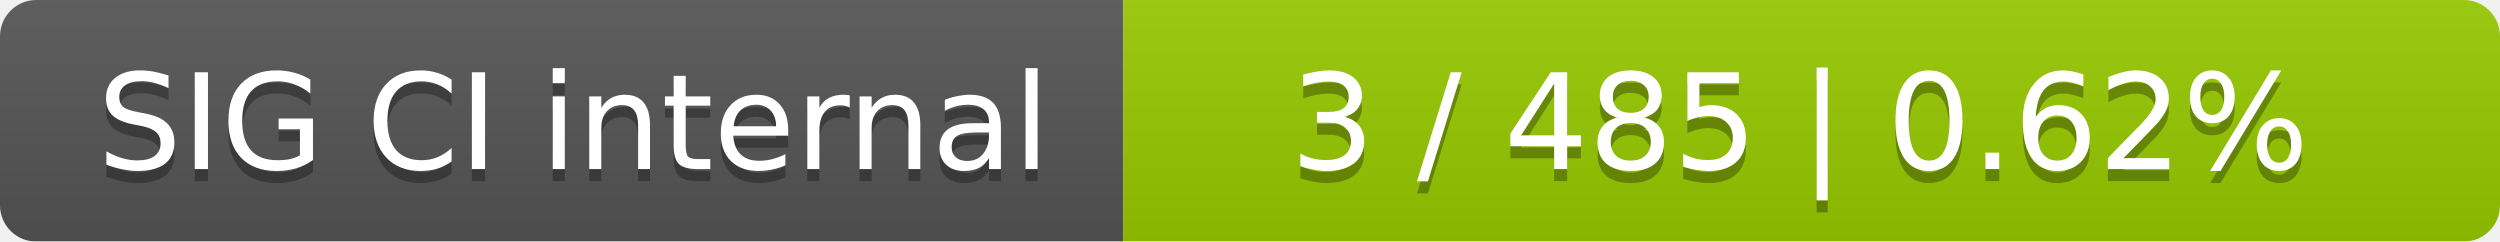
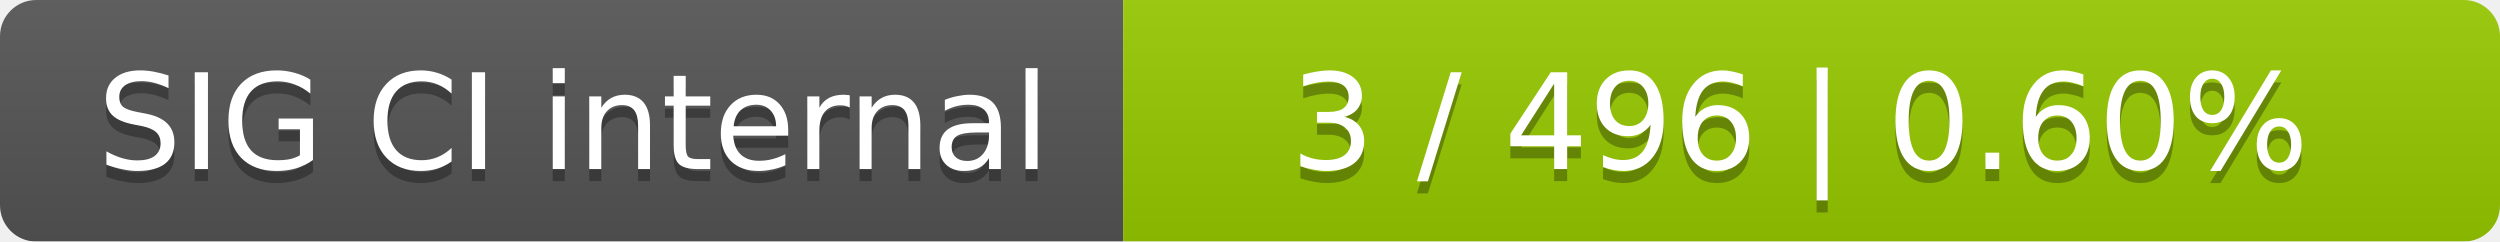
<svg xmlns="http://www.w3.org/2000/svg" width="207" height="20">
  <linearGradient id="smooth" x2="0" y2="100%">
    <stop offset="0" stop-color="#bbb" stop-opacity=".1" />
    <stop offset="1" stop-opacity=".1" />
  </linearGradient>
  <mask id="round">
    <rect width="207" height="20" rx="3" fill="#fff" />
  </mask>
  <g mask="url(#round)">
    <rect width="93" height="20" fill="#555" />
    <rect x="93" width="114" height="20" fill="#97ca00" />
    <rect width="207" height="20" fill="url(#smooth)" />
  </g>
  <g fill="#fff" text-anchor="middle" font-family="DejaVu Sans,Verdana,Geneva,sans-serif" font-size="11">
    <text x="47.5" y="15" fill="#010101" fill-opacity=".3">SIG CI internal</text>
    <text x="47.5" y="14">SIG CI internal</text>
-     <text x="149" y="15" fill="#010101" fill-opacity=".3">3 / 485    |    0.62%</text>
-     <text x="149" y="14">3 / 485    |    0.62%</text>
+     <text x="149" y="15" fill="#010101" fill-opacity=".3">3 / 496    |    0.60%</text>
+     <text x="149" y="14">3 / 496    |    0.60%</text>
  </g>
</svg>
